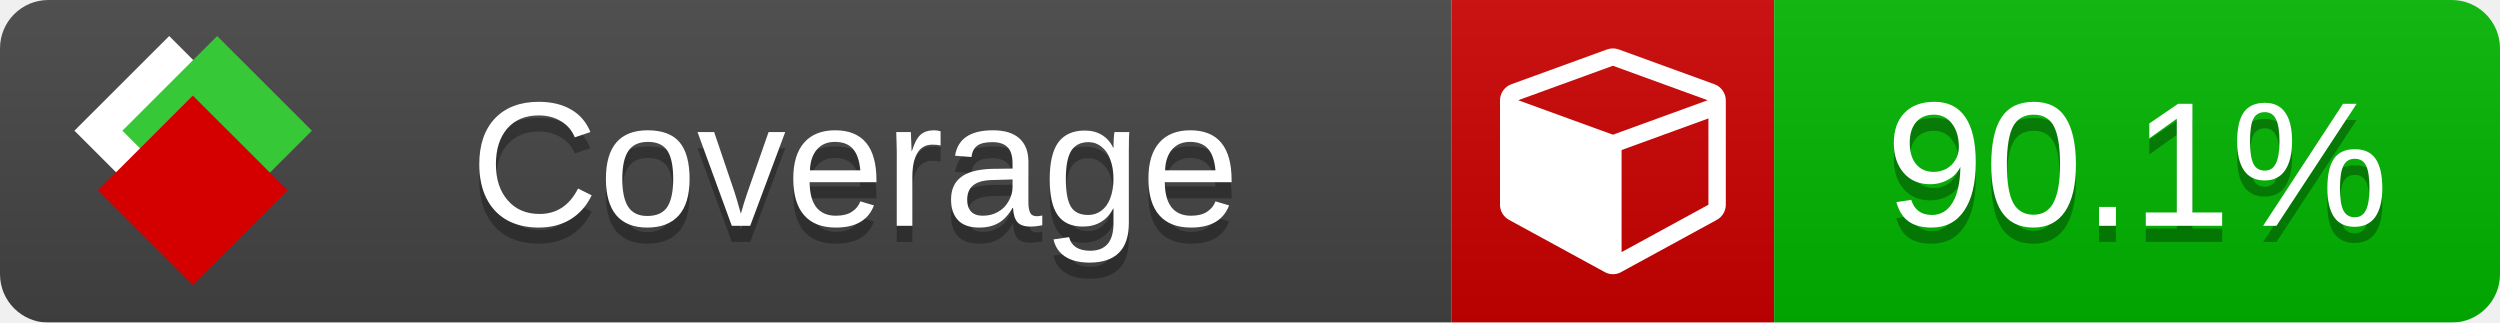
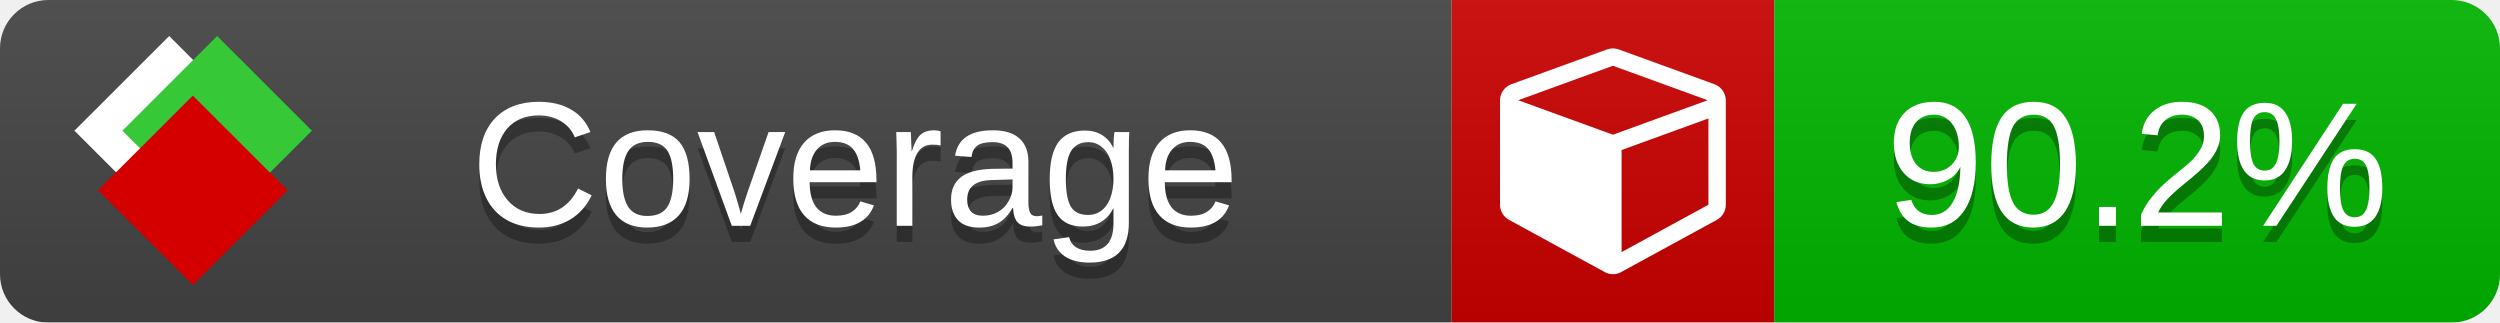
<svg xmlns="http://www.w3.org/2000/svg" xmlns:xlink="http://www.w3.org/1999/xlink" width="155" height="20">
  <style type="text/css">
          
            @keyframes fade1 {
                0% { visibility: visible; opacity: 1; }
               23% { visibility: visible; opacity: 1; }
               25% { visibility: hidden; opacity: 0; }
               48% { visibility: hidden; opacity: 0; }
               50% { visibility: hidden; opacity: 0; }
               73% { visibility: hidden; opacity: 0; }
               75% { visibility: hidden; opacity: 0; }
               98% { visibility: hidden; opacity: 0; }
              100% { visibility: visible; opacity: 1; }
            }
            @keyframes fade2 {
                0% { visibility: hidden; opacity: 0; }
               23% { visibility: hidden; opacity: 0; }
               25% { visibility: visible; opacity: 1; }
               48% { visibility: visible; opacity: 1; }
               50% { visibility: hidden; opacity: 0; }
               73% { visibility: hidden; opacity: 0; }
               75% { visibility: hidden; opacity: 0; }
               98% { visibility: hidden; opacity: 0; }
              100% { visibility: hidden; opacity: 0; }
            }
            @keyframes fade3 {
                0% { visibility: hidden; opacity: 0; }
               23% { visibility: hidden; opacity: 0; }
               25% { visibility: hidden; opacity: 0; }
               48% { visibility: hidden; opacity: 0; }
               50% { visibility: visible; opacity: 1; }
               73% { visibility: visible; opacity: 1; }
               75% { visibility: hidden; opacity: 0; }
               98% { visibility: hidden; opacity: 0; }
              100% { visibility: hidden; opacity: 0; }
            }
            @keyframes fade4 {
                0% { visibility: hidden; opacity: 0; }
               23% { visibility: hidden; opacity: 0; }
               25% { visibility: hidden; opacity: 0; }
               48% { visibility: hidden; opacity: 0; }
               50% { visibility: hidden; opacity: 0; }
               73% { visibility: hidden; opacity: 0; }
               75% { visibility: visible; opacity: 1; }
               98% { visibility: visible; opacity: 1; }
              100% { visibility: hidden; opacity: 0; }
            }
            .linecoverage {
                animation-duration: 15s;
                animation-name: fade1;
                animation-iteration-count: infinite;
            }
            .branchcoverage {
                animation-duration: 15s;
                animation-name: fade2;
                animation-iteration-count: infinite;
            }
            .methodcoverage {
                animation-duration: 15s;
                animation-name: fade3;
                animation-iteration-count: infinite;
            }
            .fullmethodcoverage {
                animation-duration: 15s;
                animation-name: fade4;
                animation-iteration-count: infinite;
            }
          
    </style>
  <defs>
    <linearGradient id="gradient" x2="0" y2="100%">
      <stop offset="0" stop-color="#bbb" stop-opacity=".1" />
      <stop offset="1" stop-opacity=".1" />
    </linearGradient>
    <linearGradient id="c">
      <stop offset="0" stop-color="#d40000" />
      <stop offset="1" stop-color="#ff2a2a" />
    </linearGradient>
    <linearGradient id="a">
      <stop offset="0" stop-color="#e0e0de" />
      <stop offset="1" stop-color="#fff" />
    </linearGradient>
    <linearGradient id="b">
      <stop offset="0" stop-color="#37c837" />
      <stop offset="1" stop-color="#217821" />
    </linearGradient>
    <linearGradient xlink:href="#a" id="e" x1="106.44" x2="69.96" y1="-11.96" y2="-46.84" gradientTransform="matrix(-.8426 -.00045 -.00045 -.8426 -94.27 -75.82)" gradientUnits="userSpaceOnUse" />
    <linearGradient xlink:href="#b" id="f" x1="56.19" x2="77.97" y1="-23.45" y2="10.62" gradientTransform="matrix(.8426 .00045 .00045 .8426 94.27 75.82)" gradientUnits="userSpaceOnUse" />
    <linearGradient xlink:href="#c" id="g" x1="79.98" x2="132.9" y1="10.79" y2="10.79" gradientTransform="matrix(.8426 .00045 .00045 .8426 94.27 75.82)" gradientUnits="userSpaceOnUse" />
    <mask id="mask">
      <rect width="155" height="20" rx="3" fill="#fff" />
    </mask>
    <g id="icon" transform="matrix(.04486 0 0 .04481 -.48 -.63)">
      <rect width="52.92" height="52.92" x="-109.72" y="-27.13" fill="url(#e)" transform="rotate(-135)" />
      <rect width="52.92" height="52.92" x="70.19" y="-39.18" fill="url(#f)" transform="rotate(45)" />
      <rect width="52.92" height="52.92" x="80.05" y="-15.74" fill="url(#g)" transform="rotate(45)" />
    </g>
  </defs>
  <g mask="url(#mask)">
    <rect x="0" y="0" width="90" height="20" fill="#444" />
    <rect x="90" y="0" width="20" height="20" fill="#c00" />
    <rect x="110" y="0" width="45" height="20" fill="#00B600" />
    <rect x="0" y="0" width="155" height="20" fill="url(#gradient)" />
  </g>
  <g>
    <path class="" fill="#fff" d="m 100.538,15.629 5.385,-2.936 v -5.351 l -5.385,1.96 z M 100,8.351 105.873,6.214 100,4.077 94.127,6.214 Z m 7,-2.12 v 6.462 q 0,0.294 -0.151,0.547 -0.151,0.252 -0.412,0.395 l -5.923,3.231 q -0.236,0.135 -0.513,0.135 -0.278,0 -0.513,-0.135 l -5.923,-3.231 Q 93.303,13.492 93.151,13.239 93,12.987 93,12.692 v -6.462 q 0,-0.337 0.194,-0.614 0.194,-0.278 0.513,-0.395 l 5.923,-2.154 q 0.185,-0.067 0.37,-0.067 0.185,0 0.37,0.067 l 5.923,2.154 q 0.32,0.118 0.513,0.395 Q 107,5.894 107,6.231 Z" />
  </g>
  <g fill="#fff" text-anchor="middle" font-family="Verdana,Arial,Geneva,sans-serif" font-size="11">
    <a xlink:href="https://github.com/danielpalme/ReportGenerator" target="_top">
      <use xlink:href="#icon" transform="translate(3,1) scale(3.5)" />
    </a>
    <text x="53" y="15" fill="#010101" fill-opacity=".3">Coverage</text>
    <text x="53" y="14" fill="#fff">Coverage</text>
-     <text class="" x="132.5" y="15" fill="#010101" fill-opacity=".3">90.1%</text>
-     <text class="" x="132.5" y="14">90.1%</text>
+     <text class="" x="132.5" y="15" fill="#010101" fill-opacity=".3">90.2%</text>
+     <text class="" x="132.5" y="14">90.2%</text>
  </g>
  <g>
    <rect class="" x="90" y="0" width="65" height="20" fill-opacity="0" />
  </g>
</svg>
